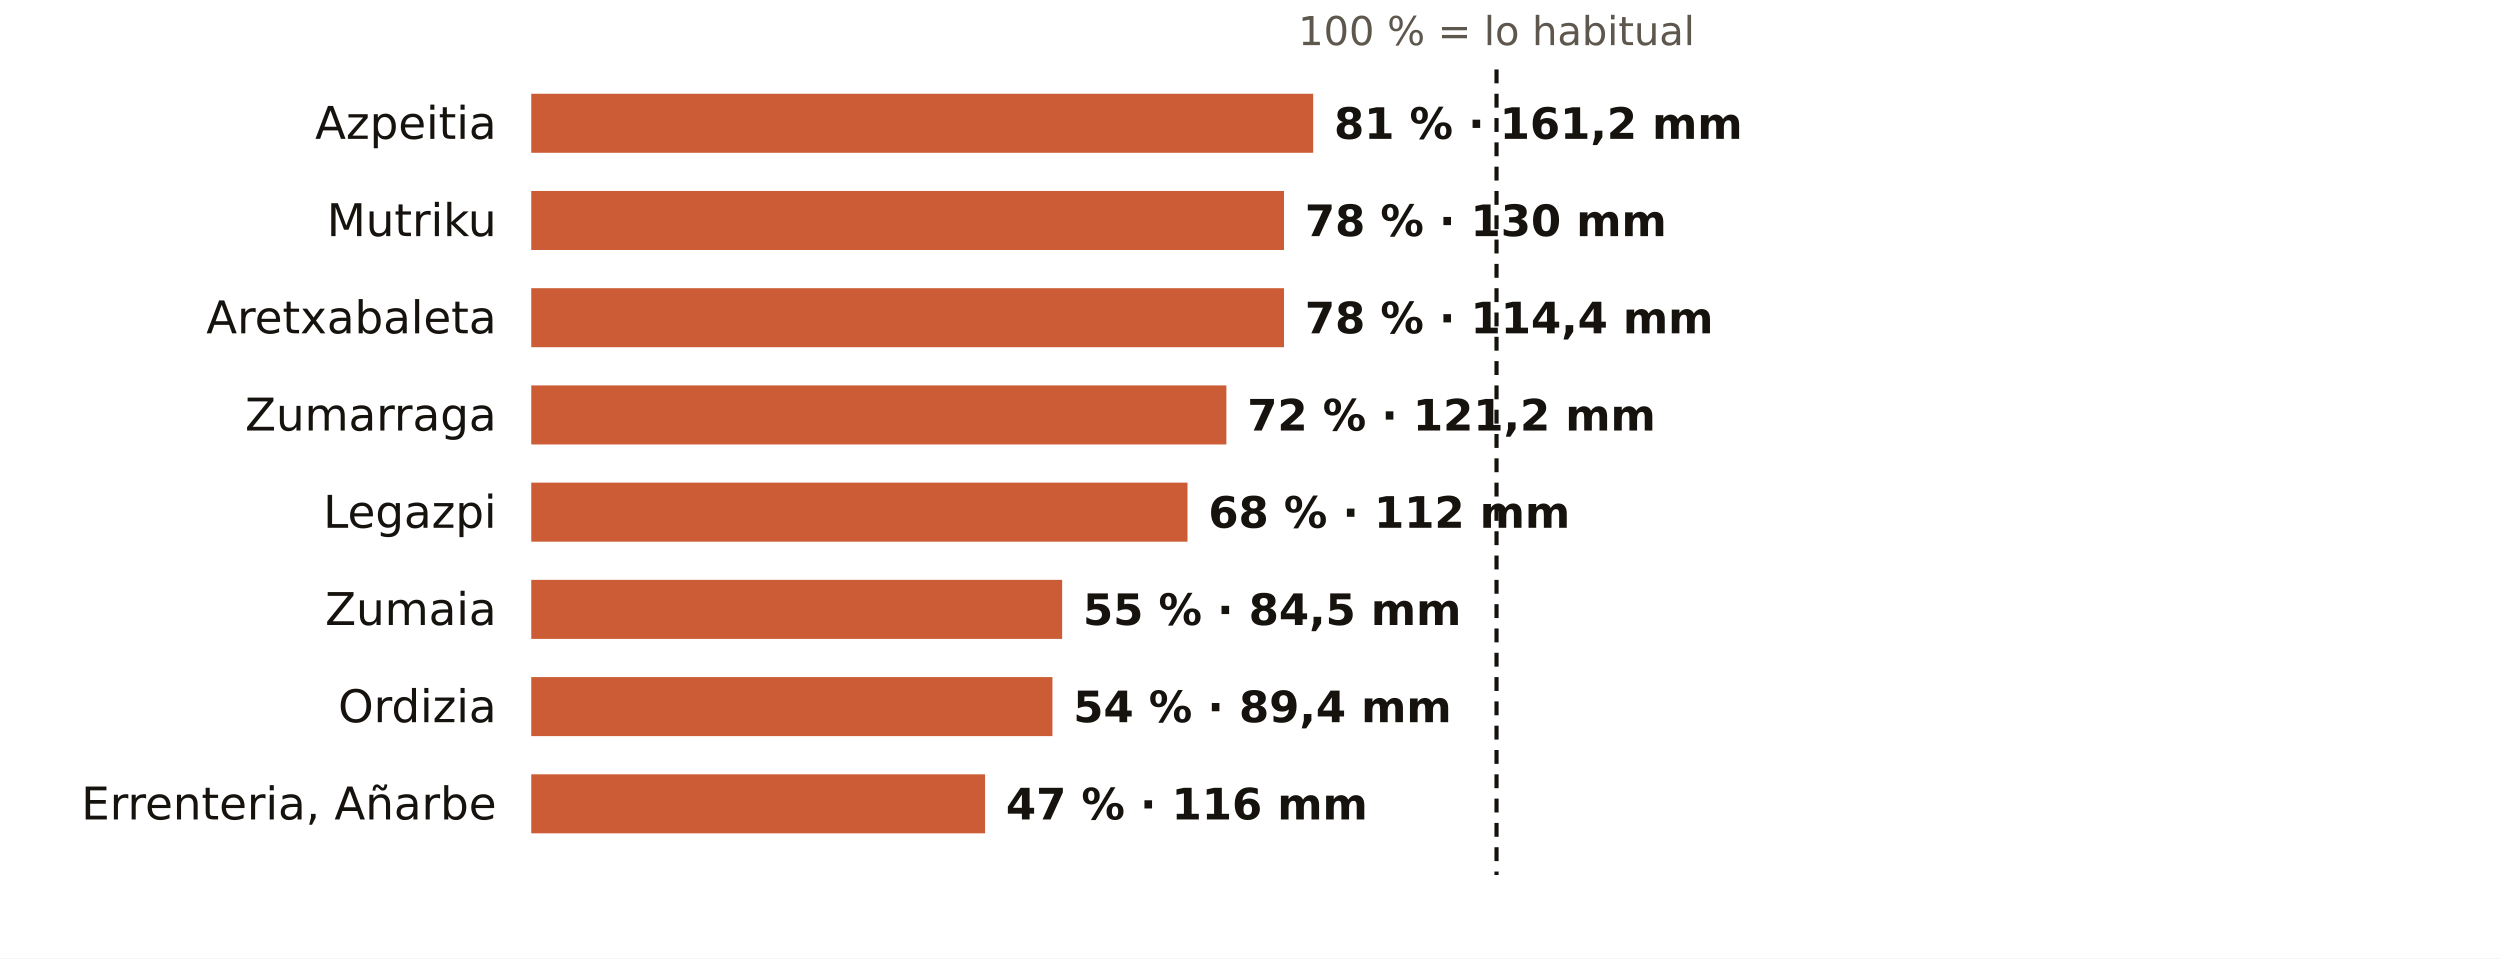
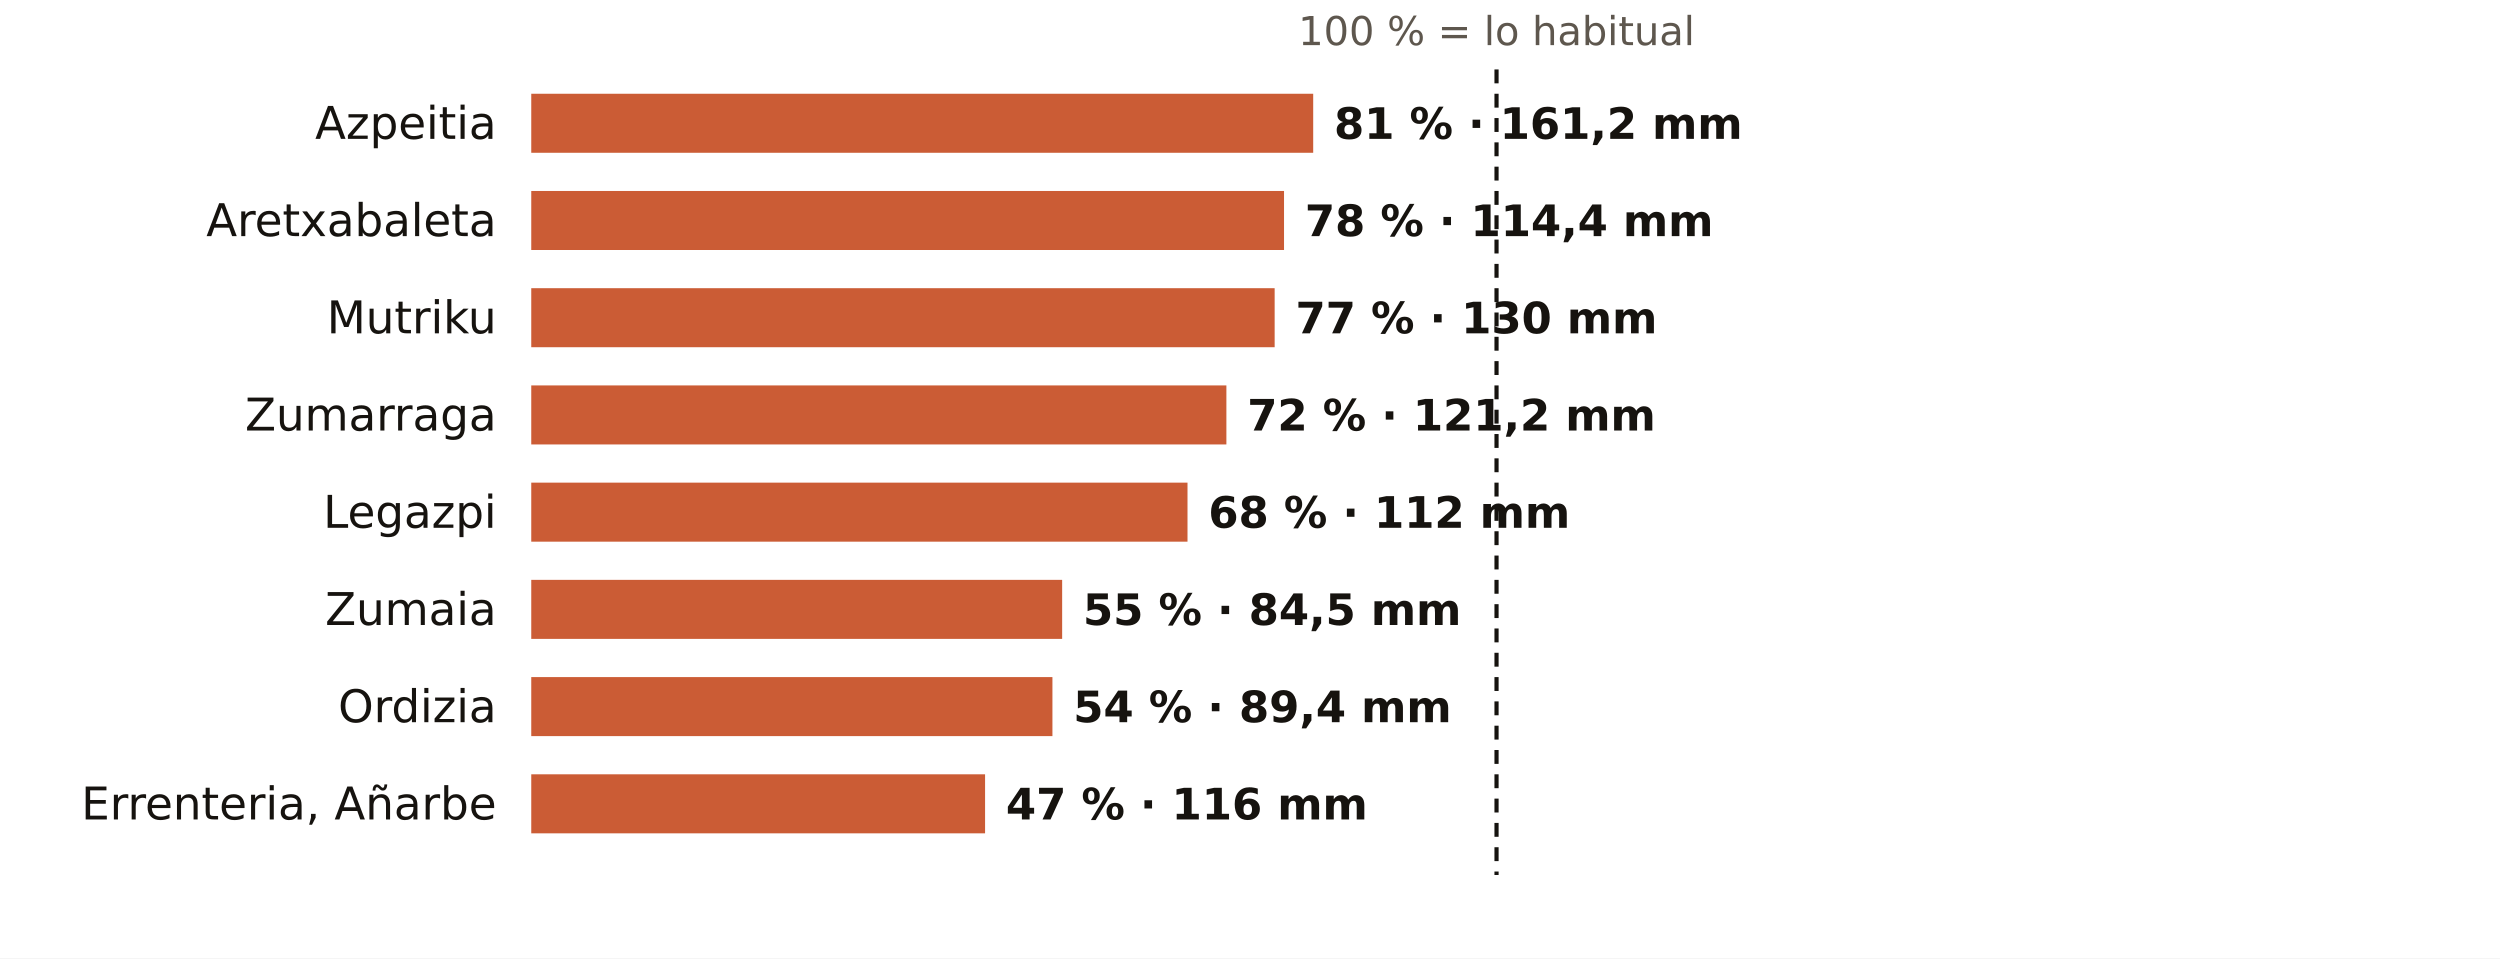
<svg xmlns="http://www.w3.org/2000/svg" viewBox="0 0 720 276" width="720" height="276" role="img" aria-label="El otoño en los pluviómetros de AEMET de Gipuzkoa: % de lo habitual">
  <rect width="720" height="276" fill="#FFFFFF" />
  <text x="431.0" y="13.0" font-size="11.5" fill="#5E574E" text-anchor="middle" font-weight="400" font-family="Public Sans, DejaVu Sans, Arial, sans-serif">100 % = lo habitual</text>
  <text x="143.0" y="40.0" font-size="13" fill="#16130F" text-anchor="end" font-weight="500" font-family="Public Sans, DejaVu Sans, Arial, sans-serif">Azpeitia</text>
  <rect x="153" y="27" width="225.2" height="17" fill="#C4461A" opacity="0.88" />
  <text x="384.2" y="40.0" font-size="12.5" fill="#16130F" text-anchor="start" font-weight="600" font-family="Public Sans, DejaVu Sans, Arial, sans-serif">81 % · 161,2 mm</text>
-   <text x="143.0" y="68.0" font-size="13" fill="#16130F" text-anchor="end" font-weight="500" font-family="Public Sans, DejaVu Sans, Arial, sans-serif">Mutriku</text>
+   <text x="143.0" y="68.0" font-size="13" fill="#16130F" text-anchor="end" font-weight="500" font-family="Public Sans, DejaVu Sans, Arial, sans-serif">Aretxabaleta</text>
  <rect x="153" y="55" width="216.8" height="17" fill="#C4461A" opacity="0.88" />
-   <text x="375.8" y="68.0" font-size="12.5" fill="#16130F" text-anchor="start" font-weight="600" font-family="Public Sans, DejaVu Sans, Arial, sans-serif">78 % · 130 mm</text>
-   <text x="143.0" y="96.0" font-size="13" fill="#16130F" text-anchor="end" font-weight="500" font-family="Public Sans, DejaVu Sans, Arial, sans-serif">Aretxabaleta</text>
-   <rect x="153" y="83" width="216.8" height="17" fill="#C4461A" opacity="0.88" />
-   <text x="375.8" y="96.0" font-size="12.5" fill="#16130F" text-anchor="start" font-weight="600" font-family="Public Sans, DejaVu Sans, Arial, sans-serif">78 % · 114,4 mm</text>
+   <text x="375.8" y="68.0" font-size="12.5" fill="#16130F" text-anchor="start" font-weight="600" font-family="Public Sans, DejaVu Sans, Arial, sans-serif">78 % · 114,4 mm</text>
+   <text x="143.0" y="96.0" font-size="13" fill="#16130F" text-anchor="end" font-weight="500" font-family="Public Sans, DejaVu Sans, Arial, sans-serif">Mutriku</text>
+   <rect x="153" y="83" width="214.1" height="17" fill="#C4461A" opacity="0.88" />
+   <text x="373.1" y="96.0" font-size="12.5" fill="#16130F" text-anchor="start" font-weight="600" font-family="Public Sans, DejaVu Sans, Arial, sans-serif">77 % · 130 mm</text>
  <text x="143.0" y="124.0" font-size="13" fill="#16130F" text-anchor="end" font-weight="500" font-family="Public Sans, DejaVu Sans, Arial, sans-serif">Zumarraga</text>
  <rect x="153" y="111" width="200.2" height="17" fill="#C4461A" opacity="0.88" />
  <text x="359.2" y="124.0" font-size="12.5" fill="#16130F" text-anchor="start" font-weight="600" font-family="Public Sans, DejaVu Sans, Arial, sans-serif">72 % · 121,2 mm</text>
  <text x="143.0" y="152.0" font-size="13" fill="#16130F" text-anchor="end" font-weight="500" font-family="Public Sans, DejaVu Sans, Arial, sans-serif">Legazpi</text>
  <rect x="153" y="139" width="189.0" height="17" fill="#C4461A" opacity="0.88" />
  <text x="348.0" y="152.0" font-size="12.5" fill="#16130F" text-anchor="start" font-weight="600" font-family="Public Sans, DejaVu Sans, Arial, sans-serif">68 % · 112 mm</text>
  <text x="143.0" y="180.0" font-size="13" fill="#16130F" text-anchor="end" font-weight="500" font-family="Public Sans, DejaVu Sans, Arial, sans-serif">Zumaia</text>
  <rect x="153" y="167" width="152.9" height="17" fill="#C4461A" opacity="0.88" />
  <text x="311.9" y="180.0" font-size="12.5" fill="#16130F" text-anchor="start" font-weight="600" font-family="Public Sans, DejaVu Sans, Arial, sans-serif">55 % · 84,5 mm</text>
  <text x="143.0" y="208.0" font-size="13" fill="#16130F" text-anchor="end" font-weight="500" font-family="Public Sans, DejaVu Sans, Arial, sans-serif">Ordizia</text>
  <rect x="153" y="195" width="150.1" height="17" fill="#C4461A" opacity="0.88" />
  <text x="309.1" y="208.0" font-size="12.5" fill="#16130F" text-anchor="start" font-weight="600" font-family="Public Sans, DejaVu Sans, Arial, sans-serif">54 % · 89,4 mm</text>
  <text x="143.0" y="236.0" font-size="13" fill="#16130F" text-anchor="end" font-weight="500" font-family="Public Sans, DejaVu Sans, Arial, sans-serif">Errenteria, Añarbe</text>
  <rect x="153" y="223" width="130.7" height="17" fill="#C4461A" opacity="0.88" />
  <text x="289.7" y="236.0" font-size="12.5" fill="#16130F" text-anchor="start" font-weight="600" font-family="Public Sans, DejaVu Sans, Arial, sans-serif">47 % · 116 mm</text>
  <line x1="431.0" x2="431.0" y1="20" y2="252" stroke="#16130F" stroke-width="1.2" stroke-dasharray="4 3" />
</svg>
